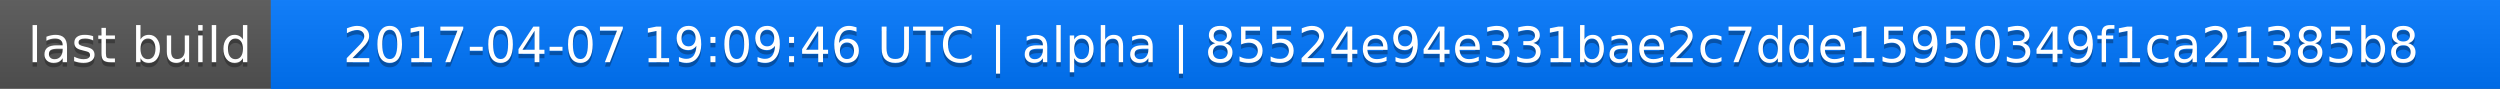
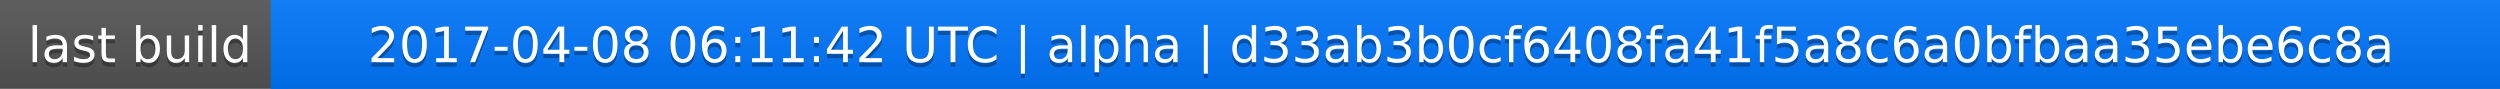
<svg xmlns="http://www.w3.org/2000/svg" width="563" height="20">
  <linearGradient id="a" x2="0" y2="100%">
    <stop offset="0" stop-color="#bbb" stop-opacity=".1" />
    <stop offset="1" stop-opacity=".1" />
  </linearGradient>
  <rect rx="0" width="563" height="20" fill="#555" />
  <rect rx="0" x="61" width="502" height="20" fill="#07f" />
  <path fill="#07f" d="M61 0h4v20h-4z" />
  <rect rx="0" width="563" height="20" fill="url(#a)" />
  <g fill="#fff" text-anchor="middle" font-family="DejaVu Sans,Verdana,Geneva,sans-serif" font-size="11">
    <text x="31.5" y="15" fill="#010101" fill-opacity=".3">last build</text>
    <text x="31.5" y="14">last build</text>
-     <text x="311" y="15" fill="#010101" fill-opacity=".3">2017-04-07 19:09:46 UTC | alpha | 85524e94e331bae2c7dde15950349f1ca21385b8</text>
-     <text x="311" y="14">2017-04-07 19:09:46 UTC | alpha | 85524e94e331bae2c7dde15950349f1ca21385b8</text>
+     <text x="311" y="15" fill="#010101" fill-opacity=".3">2017-04-08 06:11:42 UTC | alpha | d33ab3b0cf6408fa41f5a8c6a0bfbaa35ebe6c8a</text>
+     <text x="311" y="14">2017-04-08 06:11:42 UTC | alpha | d33ab3b0cf6408fa41f5a8c6a0bfbaa35ebe6c8a</text>
  </g>
</svg>
